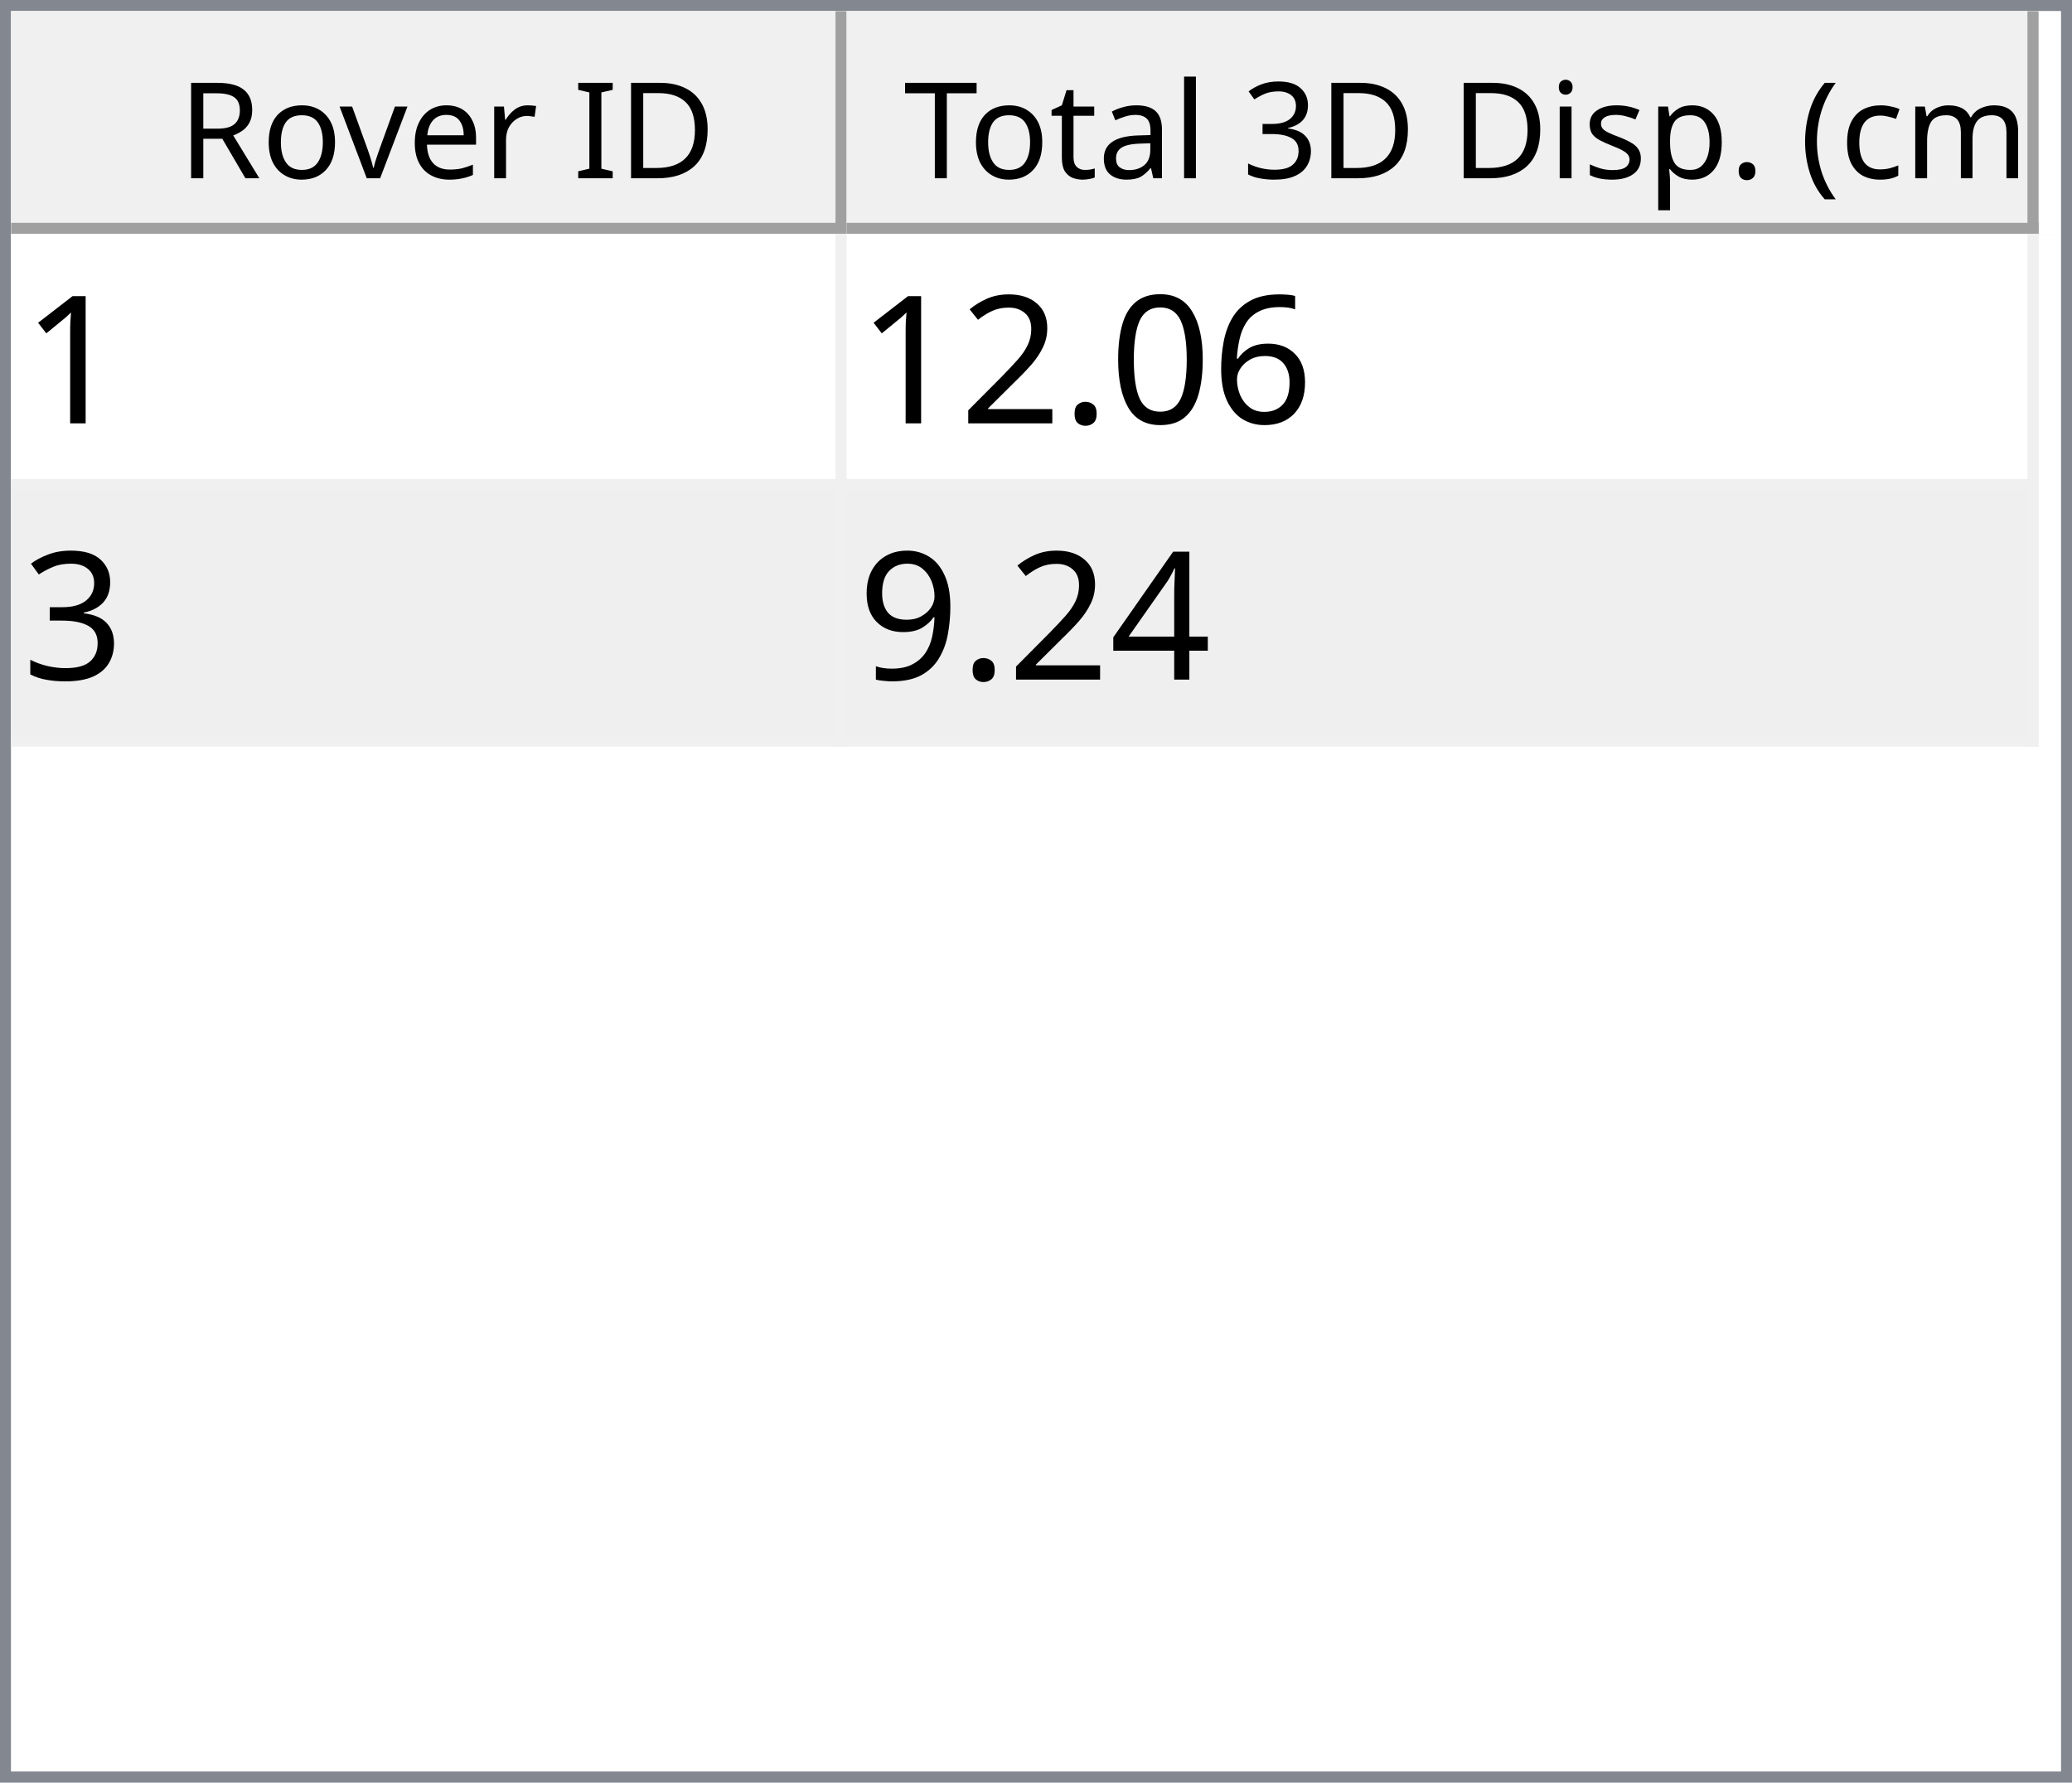
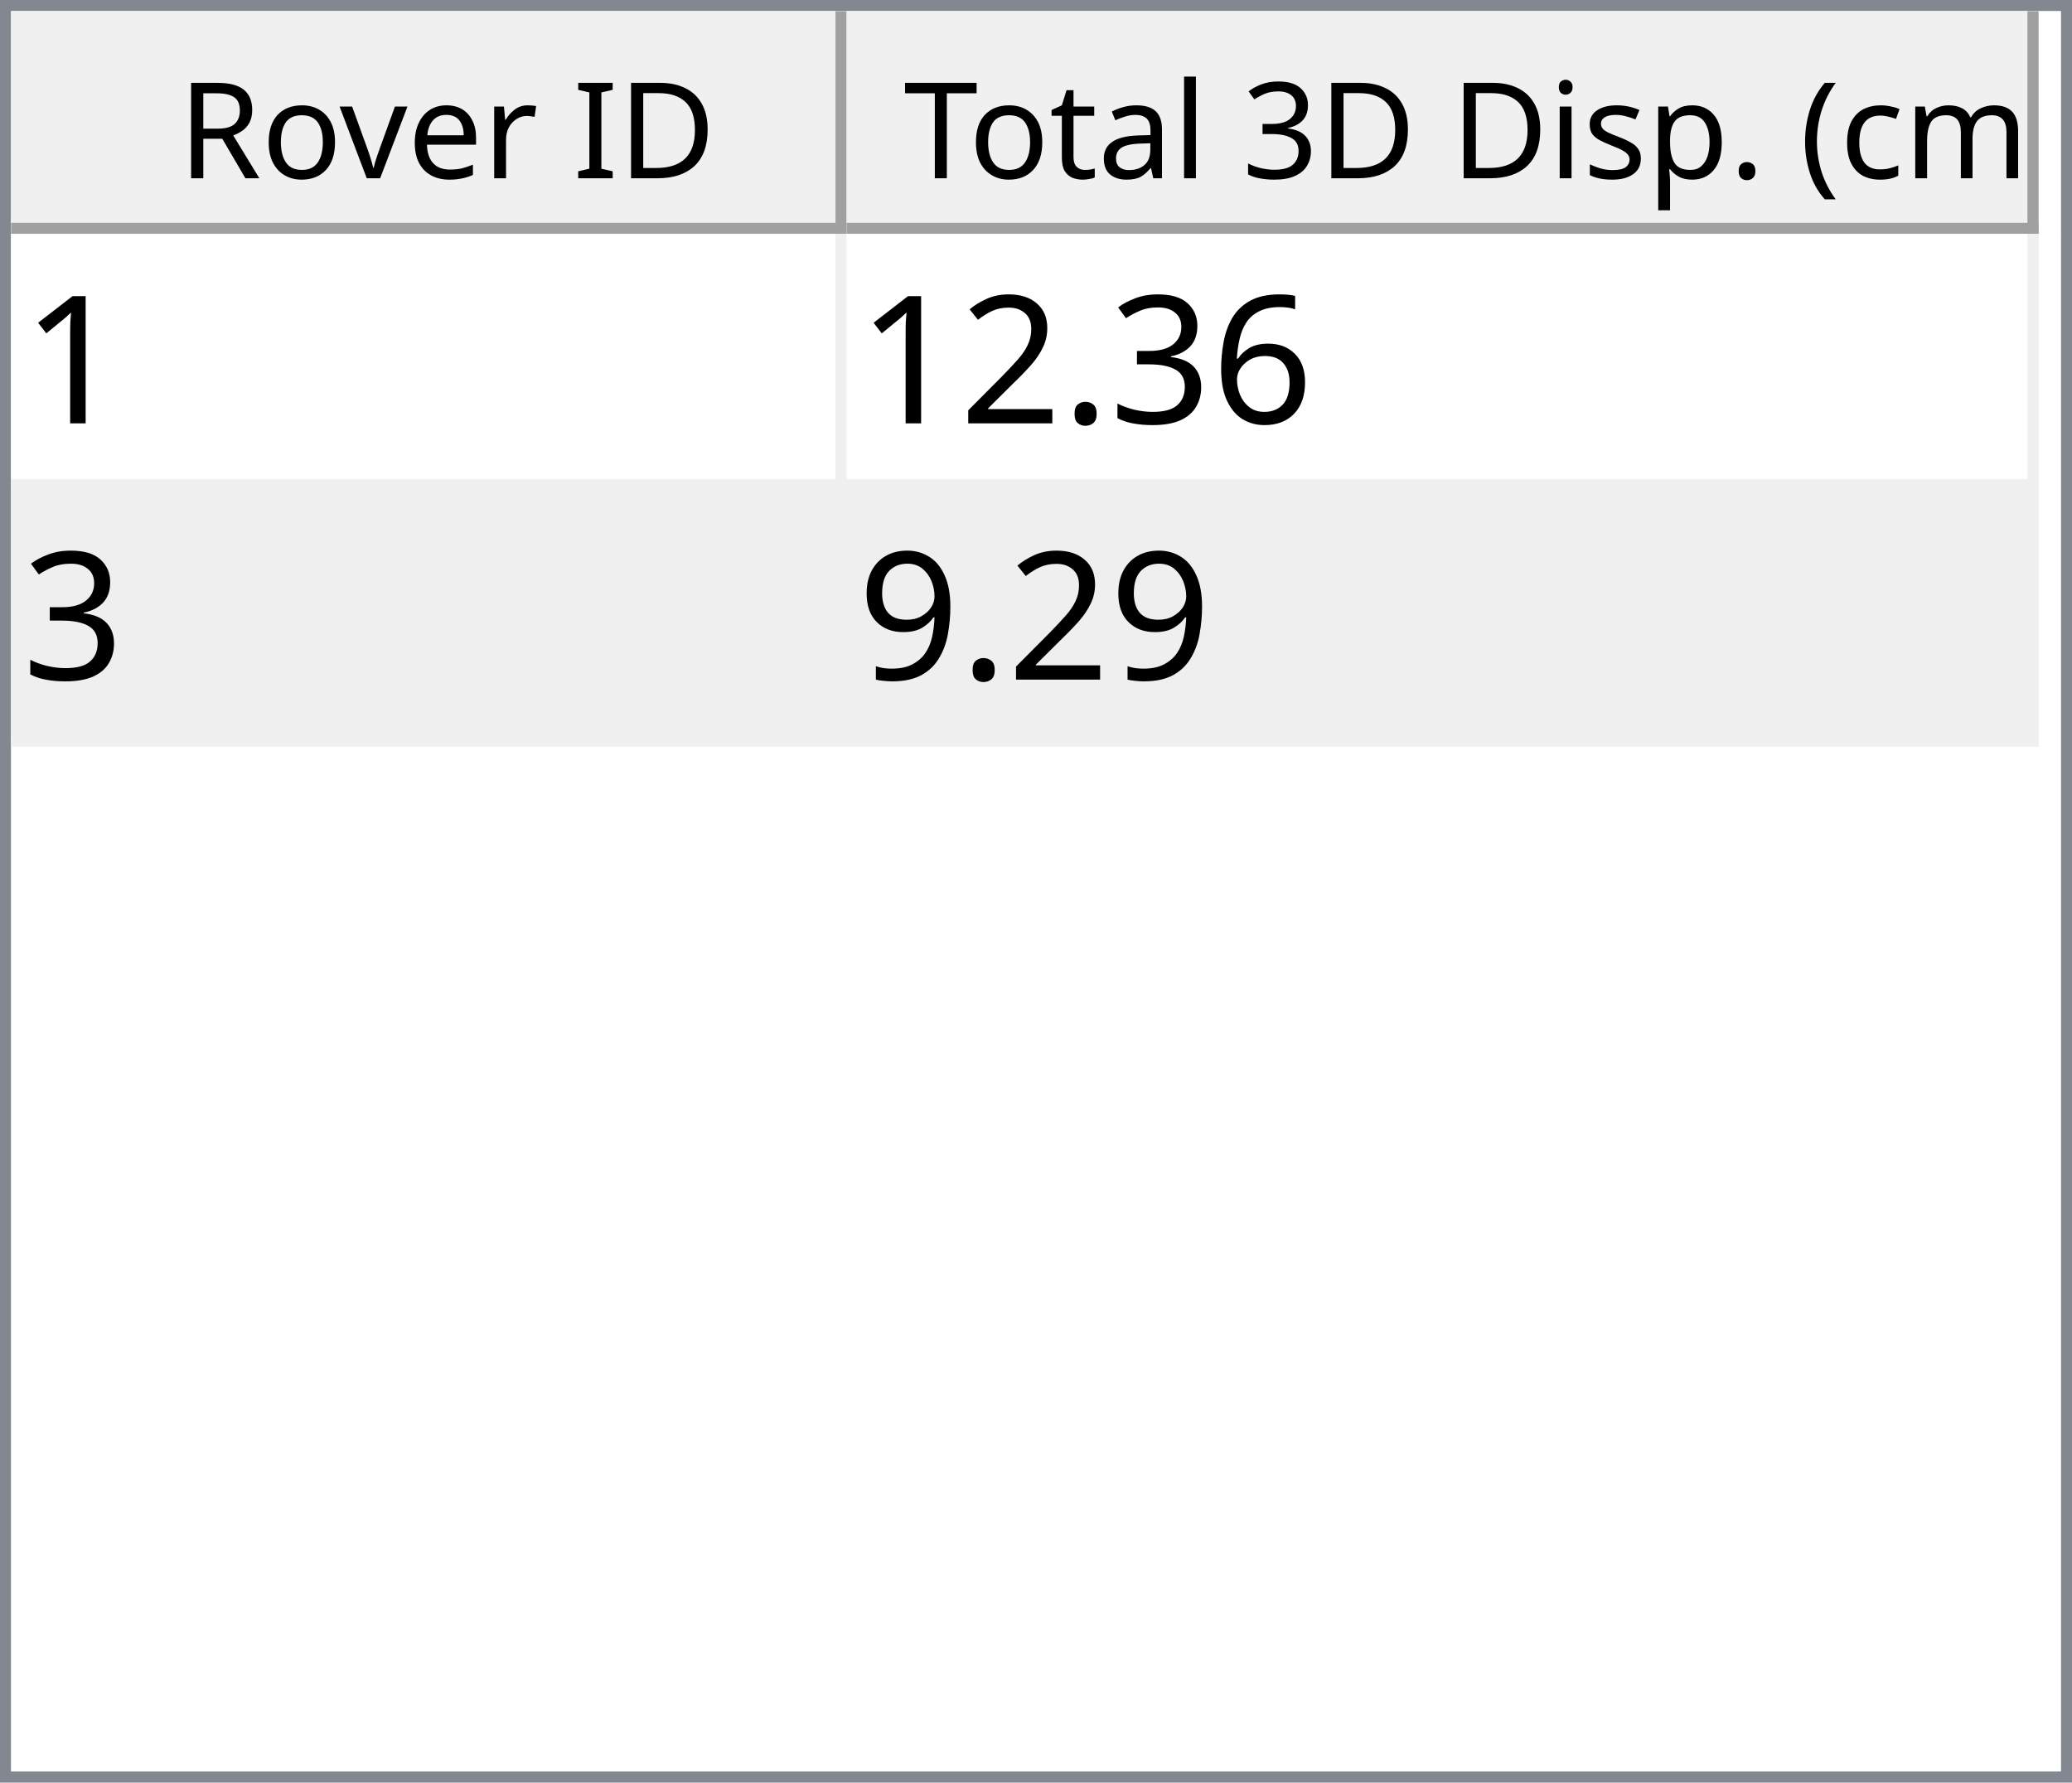
<svg xmlns="http://www.w3.org/2000/svg" style="fill-opacity:1; color-rendering:auto; color-interpolation:auto; text-rendering:auto; stroke:black; stroke-linecap:square; stroke-miterlimit:10; shape-rendering:auto; stroke-opacity:1; fill:black; stroke-dasharray:none; font-weight:normal; stroke-width:1; font-family:'Dialog'; font-style:normal; stroke-linejoin:miter; font-size:12px; stroke-dashoffset:0; image-rendering:auto;" width="186" height="160">
  <defs id="genericDefs" />
  <g>
    <defs id="defs1">
      <clipPath clipPathUnits="userSpaceOnUse" id="clipPath1">
        <path d="M0 0 L186 0 L186 160 L0 160 L0 0 Z" />
      </clipPath>
      <clipPath clipPathUnits="userSpaceOnUse" id="clipPath2">
        <path d="M0 0 L0 160 L186 160 L186 0 Z" />
      </clipPath>
      <clipPath clipPathUnits="userSpaceOnUse" id="clipPath3">
        <path d="M0 0 L0 20 L184 20 L184 0 Z" />
      </clipPath>
      <clipPath clipPathUnits="userSpaceOnUse" id="clipPath4">
        <path d="M0 0 L0 20 L75 20 L75 0 Z" />
      </clipPath>
      <clipPath clipPathUnits="userSpaceOnUse" id="clipPath5">
        <path d="M1 1 L1 19 L74 19 L74 1 Z" />
      </clipPath>
      <clipPath clipPathUnits="userSpaceOnUse" id="clipPath6">
        <path d="M0 0 L0 18 L73 18 L73 0 Z" />
      </clipPath>
      <clipPath clipPathUnits="userSpaceOnUse" id="clipPath7">
        <path d="M-0.5 -0.5 L-0.5 19.5 L74.5 19.5 L74.5 -0.5 Z" />
      </clipPath>
      <clipPath clipPathUnits="userSpaceOnUse" id="clipPath8">
        <path d="M0 0 L0 20 L107 20 L107 0 Z" />
      </clipPath>
      <clipPath clipPathUnits="userSpaceOnUse" id="clipPath9">
        <path d="M1 1 L1 19 L106 19 L106 1 Z" />
      </clipPath>
      <clipPath clipPathUnits="userSpaceOnUse" id="clipPath10">
        <path d="M0 0 L0 18 L105 18 L105 0 Z" />
      </clipPath>
      <clipPath clipPathUnits="userSpaceOnUse" id="clipPath11">
        <path d="M-0.5 -0.5 L-0.5 19.5 L106.5 19.5 L106.5 -0.5 Z" />
      </clipPath>
      <clipPath clipPathUnits="userSpaceOnUse" id="clipPath12">
        <path d="M0 0 L0 138 L184 138 L184 0 Z" />
      </clipPath>
      <clipPath clipPathUnits="userSpaceOnUse" id="clipPath13">
        <path d="M0 0 L0 46 L182 46 L182 0 Z" />
      </clipPath>
      <clipPath clipPathUnits="userSpaceOnUse" id="clipPath14">
        <path d="M-0.5 -0.5 L-0.5 45.5 L181.5 45.5 L181.5 -0.5 Z" />
      </clipPath>
      <clipPath clipPathUnits="userSpaceOnUse" id="clipPath15">
        <path d="M0 0 L0 22 L74 22 L74 0 Z" />
      </clipPath>
      <clipPath clipPathUnits="userSpaceOnUse" id="clipPath16">
        <path d="M0 0 L0 22 L106 22 L106 0 Z" />
      </clipPath>
      <font horiz-adv-x="64.551" id="font1">
        <font-face ascent="107.91" descent="25.098" units-per-em="100" style="font-style:normal; font-family:Segoe UI; font-weight:normal;" />
        <missing-glyph horiz-adv-x="64.551" d="M8.109 0 L8.109 68.266 L56.453 68.266 L56.453 0 L8.109 0 ZM15.328 7.234 L49.219 7.234 L49.219 61.031 L15.328 61.031 L15.328 7.234 Z" />
        <glyph unicode="D" horiz-adv-x="70.117" d="M9.188 0 L9.188 70.016 L28.516 70.016 Q65.531 70.016 65.531 35.891 Q65.531 19.672 55.25 9.836 Q44.969 0 27.734 0 L9.188 0 ZM17.391 62.594 L17.391 7.422 L27.828 7.422 Q41.609 7.422 49.273 14.797 Q56.938 22.172 56.938 35.688 Q56.938 62.594 28.328 62.594 L17.391 62.594 Z" />
        <glyph unicode="I" horiz-adv-x="26.611" d="M17.391 0 L9.188 0 L9.188 70.016 L17.391 70.016 L17.391 0 Z" />
        <glyph unicode=" " horiz-adv-x="27.393" d="" />
        <glyph unicode="r" horiz-adv-x="34.766" d="M34.188 41.891 Q32.078 43.5 28.125 43.5 Q23 43.5 19.555 38.672 Q16.109 33.844 16.109 25.484 L16.109 0 L8.109 0 L8.109 50 L16.109 50 L16.109 39.703 L16.312 39.703 Q18.016 44.969 21.531 47.922 Q25.047 50.875 29.391 50.875 Q32.516 50.875 34.188 50.203 L34.188 41.891 Z" />
        <glyph unicode="e" horiz-adv-x="52.295" d="M48.297 23 L12.984 23 Q13.188 14.656 17.484 10.109 Q21.781 5.562 29.297 5.562 Q37.75 5.562 44.828 11.141 L44.828 3.609 Q38.234 -1.172 27.391 -1.172 Q16.797 -1.172 10.742 5.641 Q4.688 12.453 4.688 24.812 Q4.688 36.469 11.305 43.82 Q17.922 51.172 27.734 51.172 Q37.547 51.172 42.922 44.828 Q48.297 38.484 48.297 27.203 L48.297 23 ZM40.094 29.781 Q40.047 36.719 36.75 40.578 Q33.453 44.438 27.594 44.438 Q21.922 44.438 17.969 40.383 Q14.016 36.328 13.094 29.781 L40.094 29.781 Z" />
        <glyph unicode="v" horiz-adv-x="47.9" d="M47.406 50 L27.484 0 L19.625 0 L0.688 50 L9.469 50 L22.172 13.672 Q23.578 9.672 23.922 6.688 L24.125 6.688 Q24.609 10.453 25.688 13.484 L38.969 50 L47.406 50 Z" />
        <glyph unicode="o" horiz-adv-x="58.594" d="M29 -1.172 Q17.922 -1.172 11.305 5.836 Q4.688 12.844 4.688 24.422 Q4.688 37.016 11.57 44.094 Q18.453 51.172 30.172 51.172 Q41.359 51.172 47.633 44.289 Q53.906 37.406 53.906 25.203 Q53.906 13.234 47.141 6.031 Q40.375 -1.172 29 -1.172 ZM29.594 44.438 Q21.875 44.438 17.383 39.188 Q12.891 33.938 12.891 24.703 Q12.891 15.828 17.43 10.695 Q21.969 5.562 29.594 5.562 Q37.359 5.562 41.531 10.594 Q45.703 15.625 45.703 24.906 Q45.703 34.281 41.531 39.359 Q37.359 44.438 29.594 44.438 Z" />
        <glyph unicode="R" horiz-adv-x="59.814" d="M59.375 0 L49.609 0 L37.891 19.625 Q36.281 22.359 34.766 24.289 Q33.25 26.219 31.664 27.438 Q30.078 28.656 28.25 29.219 Q26.422 29.781 24.125 29.781 L17.391 29.781 L17.391 0 L9.188 0 L9.188 70.016 L30.078 70.016 Q34.672 70.016 38.555 68.867 Q42.438 67.719 45.289 65.375 Q48.141 63.031 49.758 59.547 Q51.375 56.062 51.375 51.375 Q51.375 47.703 50.273 44.656 Q49.172 41.609 47.148 39.211 Q45.125 36.812 42.266 35.133 Q39.406 33.453 35.844 32.516 L35.844 32.328 Q37.594 31.547 38.891 30.547 Q40.188 29.547 41.359 28.18 Q42.531 26.812 43.68 25.078 Q44.828 23.344 46.234 21.047 L59.375 0 ZM17.391 62.594 L17.391 37.203 L28.516 37.203 Q31.594 37.203 34.203 38.133 Q36.812 39.062 38.719 40.797 Q40.625 42.531 41.703 45.047 Q42.781 47.562 42.781 50.688 Q42.781 56.297 39.141 59.445 Q35.5 62.594 28.609 62.594 L17.391 62.594 Z" />
        <glyph unicode=")" horiz-adv-x="30.176" d="M8.297 -15.922 L1.172 -15.922 Q16.406 2.344 16.406 26.812 Q16.406 51.469 1.078 70.016 L8.297 70.016 Q23.531 52.156 23.531 26.703 Q23.531 1.375 8.297 -15.922 Z" />
        <glyph unicode="m" horiz-adv-x="86.133" d="M79.109 0 L71.094 0 L71.094 28.719 Q71.094 37.016 68.531 40.727 Q65.969 44.438 59.906 44.438 Q54.781 44.438 51.195 39.75 Q47.609 35.062 47.609 28.516 L47.609 0 L39.594 0 L39.594 29.688 Q39.594 44.438 28.219 44.438 Q22.953 44.438 19.531 40.016 Q16.109 35.594 16.109 28.516 L16.109 0 L8.109 0 L8.109 50 L16.109 50 L16.109 42.094 L16.312 42.094 Q21.625 51.172 31.844 51.172 Q36.969 51.172 40.773 48.312 Q44.578 45.453 46 40.828 Q51.562 51.172 62.594 51.172 Q79.109 51.172 79.109 30.812 L79.109 0 Z" />
        <glyph unicode="c" horiz-adv-x="46.191" d="M42.188 2.297 Q36.422 -1.172 28.516 -1.172 Q17.828 -1.172 11.258 5.789 Q4.688 12.75 4.688 23.828 Q4.688 36.188 11.766 43.68 Q18.844 51.172 30.672 51.172 Q37.25 51.172 42.281 48.734 L42.281 40.531 Q36.719 44.438 30.375 44.438 Q22.703 44.438 17.797 38.945 Q12.891 33.453 12.891 24.516 Q12.891 15.719 17.508 10.641 Q22.125 5.562 29.891 5.562 Q36.422 5.562 42.188 9.906 L42.188 2.297 Z" />
        <glyph unicode="(" horiz-adv-x="30.176" d="M29.109 -15.922 L21.969 -15.922 Q6.844 1.375 6.844 26.703 Q6.844 52.156 21.969 70.016 L29.203 70.016 Q13.875 51.469 13.875 26.812 Q13.875 2.344 29.109 -15.922 Z" />
        <glyph unicode="." horiz-adv-x="21.68" d="M10.891 -1.078 Q8.641 -1.078 7.055 0.539 Q5.469 2.156 5.469 4.391 Q5.469 6.641 7.055 8.273 Q8.641 9.906 10.891 9.906 Q13.188 9.906 14.797 8.273 Q16.406 6.641 16.406 4.391 Q16.406 2.156 14.797 0.539 Q13.188 -1.078 10.891 -1.078 Z" />
        <glyph unicode="p" horiz-adv-x="58.789" d="M16.312 7.234 L16.109 7.234 L16.109 -23 L8.109 -23 L8.109 50 L16.109 50 L16.109 41.219 L16.312 41.219 Q22.219 51.172 33.594 51.172 Q43.266 51.172 48.688 44.461 Q54.109 37.75 54.109 26.469 Q54.109 13.922 48 6.375 Q41.891 -1.172 31.297 -1.172 Q21.578 -1.172 16.312 7.234 ZM16.109 27.391 L16.109 20.406 Q16.109 14.203 20.141 9.883 Q24.172 5.562 30.375 5.562 Q37.641 5.562 41.773 11.133 Q45.906 16.703 45.906 26.609 Q45.906 34.969 42.047 39.703 Q38.188 44.438 31.594 44.438 Q24.609 44.438 20.359 39.578 Q16.109 34.719 16.109 27.391 Z" />
        <glyph unicode="s" horiz-adv-x="42.432" d="M5.078 1.812 L5.078 10.406 Q11.625 5.562 19.484 5.562 Q30.031 5.562 30.031 12.594 Q30.031 14.594 29.125 15.992 Q28.219 17.391 26.68 18.461 Q25.141 19.531 23.07 20.383 Q21 21.234 18.609 22.172 Q15.281 23.484 12.766 24.828 Q10.25 26.172 8.57 27.859 Q6.891 29.547 6.031 31.695 Q5.172 33.844 5.172 36.719 Q5.172 40.234 6.789 42.945 Q8.406 45.656 11.086 47.484 Q13.766 49.312 17.211 50.242 Q20.656 51.172 24.312 51.172 Q30.812 51.172 35.938 48.922 L35.938 40.828 Q30.422 44.438 23.25 44.438 Q21 44.438 19.195 43.922 Q17.391 43.406 16.094 42.477 Q14.797 41.547 14.086 40.258 Q13.375 38.969 13.375 37.406 Q13.375 35.453 14.086 34.133 Q14.797 32.812 16.164 31.789 Q17.531 30.766 19.484 29.938 Q21.438 29.109 23.922 28.125 Q27.25 26.859 29.883 25.516 Q32.516 24.172 34.375 22.484 Q36.234 20.797 37.234 18.602 Q38.234 16.406 38.234 13.375 Q38.234 9.672 36.602 6.938 Q34.969 4.203 32.234 2.398 Q29.5 0.594 25.93 -0.289 Q22.359 -1.172 18.453 -1.172 Q10.75 -1.172 5.078 1.812 Z" />
        <glyph unicode="i" horiz-adv-x="24.219" d="M12.203 62.703 Q10.062 62.703 8.547 64.164 Q7.031 65.625 7.031 67.875 Q7.031 70.125 8.547 71.609 Q10.062 73.094 12.203 73.094 Q14.406 73.094 15.945 71.609 Q17.484 70.125 17.484 67.875 Q17.484 65.719 15.945 64.211 Q14.406 62.703 12.203 62.703 ZM16.109 0 L8.109 0 L8.109 50 L16.109 50 L16.109 0 Z" />
        <glyph unicode="3" horiz-adv-x="53.906" d="M46.531 19.828 Q46.531 15.094 44.75 11.211 Q42.969 7.328 39.719 4.57 Q36.469 1.812 31.93 0.297 Q27.391 -1.219 21.922 -1.219 Q11.922 -1.219 6 2.594 L6 11.188 Q13.094 5.609 22.219 5.609 Q25.875 5.609 28.828 6.539 Q31.781 7.469 33.906 9.227 Q36.031 10.984 37.18 13.477 Q38.328 15.969 38.328 19.094 Q38.328 32.812 18.797 32.812 L12.984 32.812 L12.984 39.594 L18.5 39.594 Q35.797 39.594 35.797 52.484 Q35.797 64.406 22.609 64.406 Q15.188 64.406 8.688 59.422 L8.688 67.188 Q15.375 71.188 24.609 71.188 Q29 71.188 32.57 69.969 Q36.141 68.75 38.68 66.555 Q41.219 64.359 42.609 61.281 Q44 58.203 44 54.5 Q44 40.672 30.031 36.719 L30.031 36.531 Q33.594 36.141 36.625 34.797 Q39.656 33.453 41.852 31.305 Q44.047 29.156 45.289 26.25 Q46.531 23.344 46.531 19.828 Z" />
        <glyph unicode="l" horiz-adv-x="24.219" d="M16.109 0 L8.109 0 L8.109 74.031 L16.109 74.031 L16.109 0 Z" />
        <glyph unicode="a" horiz-adv-x="50.879" d="M43.891 0 L35.891 0 L35.891 7.812 L35.688 7.812 Q30.469 -1.172 20.312 -1.172 Q12.844 -1.172 8.617 2.781 Q4.391 6.734 4.391 13.281 Q4.391 27.297 20.906 29.594 L35.891 31.688 Q35.891 44.438 25.594 44.438 Q16.547 44.438 9.281 38.281 L9.281 46.484 Q16.656 51.172 26.266 51.172 Q43.891 51.172 43.891 32.516 L43.891 0 ZM35.891 25.297 L23.828 23.641 Q18.266 22.859 15.43 20.875 Q12.594 18.891 12.594 13.875 Q12.594 10.203 15.211 7.883 Q17.828 5.562 22.172 5.562 Q28.125 5.562 32.008 9.742 Q35.891 13.922 35.891 20.312 L35.891 25.297 Z" />
        <glyph unicode="t" horiz-adv-x="33.887" d="M31.297 0.484 Q28.469 -1.078 23.828 -1.078 Q10.688 -1.078 10.688 13.578 L10.688 43.172 L2.094 43.172 L2.094 50 L10.688 50 L10.688 62.203 L18.703 64.797 L18.703 50 L31.297 50 L31.297 43.172 L18.703 43.172 L18.703 14.984 Q18.703 9.969 20.414 7.82 Q22.125 5.672 26.078 5.672 Q29.109 5.672 31.297 7.328 L31.297 0.484 Z" />
        <glyph unicode="T" horiz-adv-x="52.393" d="M50.594 62.594 L30.375 62.594 L30.375 0 L22.172 0 L22.172 62.594 L2 62.594 L2 70.016 L50.594 70.016 L50.594 62.594 Z" />
      </font>
      <font horiz-adv-x="75.0" id="font2">
        <font-face ascent="100.537" descent="21.973" units-per-em="100" style="font-style:normal; font-family:sans-serif; font-weight:normal;" />
        <missing-glyph horiz-adv-x="75.0" d="M12.5 0 L12.5 62.5 L62.5 62.5 L62.5 0 L12.5 0 ZM14.062 1.562 L60.938 1.562 L60.938 60.938 L14.062 60.938 L14.062 1.562 Z" />
        <glyph unicode="1" horiz-adv-x="55.615" d="M37.25 0 L28.469 0 L28.469 56 Q25.297 52.984 20.141 49.953 Q14.984 46.922 10.891 45.406 L10.891 53.906 Q18.266 57.375 23.781 62.305 Q29.297 67.234 31.594 71.875 L37.25 71.875 L37.25 0 Z" />
        <glyph unicode="6" horiz-adv-x="55.615" d="M49.75 54.047 L41.016 53.375 Q39.844 58.547 37.703 60.891 Q34.125 64.656 28.906 64.656 Q24.703 64.656 21.531 62.312 Q17.391 59.281 14.992 53.469 Q12.594 47.656 12.5 36.922 Q15.672 41.75 20.266 44.094 Q24.859 46.438 29.891 46.438 Q38.672 46.438 44.852 39.969 Q51.031 33.5 51.031 23.25 Q51.031 16.5 48.125 10.719 Q45.219 4.938 40.141 1.859 Q35.062 -1.219 28.609 -1.219 Q17.625 -1.219 10.695 6.859 Q3.766 14.938 3.766 33.5 Q3.766 54.25 11.422 63.672 Q18.109 71.875 29.438 71.875 Q37.891 71.875 43.289 67.141 Q48.688 62.406 49.75 54.047 ZM13.875 23.188 Q13.875 18.656 15.797 14.508 Q17.719 10.359 21.188 8.18 Q24.656 6 28.469 6 Q34.031 6 38.039 10.492 Q42.047 14.984 42.047 22.703 Q42.047 30.125 38.086 34.398 Q34.125 38.672 28.125 38.672 Q22.172 38.672 18.023 34.398 Q13.875 30.125 13.875 23.188 Z" />
-         <glyph unicode="0" horiz-adv-x="55.615" d="M4.156 35.297 Q4.156 48 6.766 55.742 Q9.375 63.484 14.523 67.68 Q19.672 71.875 27.484 71.875 Q33.25 71.875 37.594 69.555 Q41.938 67.234 44.773 62.867 Q47.609 58.5 49.219 52.227 Q50.828 45.953 50.828 35.297 Q50.828 22.703 48.242 14.969 Q45.656 7.234 40.508 3.008 Q35.359 -1.219 27.484 -1.219 Q17.141 -1.219 11.234 6.203 Q4.156 15.141 4.156 35.297 ZM13.188 35.297 Q13.188 17.672 17.312 11.836 Q21.438 6 27.484 6 Q33.547 6 37.672 11.859 Q41.797 17.719 41.797 35.297 Q41.797 52.984 37.672 58.789 Q33.547 64.594 27.391 64.594 Q21.344 64.594 17.719 59.469 Q13.188 52.938 13.188 35.297 Z" />
+         <glyph unicode="3" horiz-adv-x="55.615" d="M4.203 18.891 L12.984 20.062 Q14.5 12.594 18.141 9.297 Q21.781 6 27 6 Q33.203 6 37.477 10.297 Q41.75 14.594 41.75 20.953 Q41.75 27 37.797 30.93 Q33.844 34.859 27.734 34.859 Q25.25 34.859 21.531 33.891 L22.516 41.609 Q23.391 41.5 23.922 41.5 Q29.547 41.5 34.039 44.43 Q38.531 47.359 38.531 53.469 Q38.531 58.297 35.258 61.477 Q31.984 64.656 26.812 64.656 Q21.688 64.656 18.266 61.43 Q14.844 58.203 13.875 51.766 L5.078 53.328 Q6.688 62.156 12.398 67.016 Q18.109 71.875 26.609 71.875 Q32.469 71.875 37.398 69.359 Q42.328 66.844 44.945 62.5 Q47.562 58.156 47.562 53.266 Q47.562 48.641 45.07 44.828 Q42.578 41.016 37.703 38.766 Q44.047 37.312 47.562 32.695 Q51.078 28.078 51.078 21.141 Q51.078 11.766 44.242 5.25 Q37.406 -1.266 26.953 -1.266 Q17.531 -1.266 11.305 4.352 Q5.078 9.969 4.203 18.891 Z" />
        <glyph unicode="." horiz-adv-x="27.783" d="M9.078 0 L9.078 10.016 L19.094 10.016 L19.094 0 L9.078 0 Z" />
        <glyph unicode="2" horiz-adv-x="55.615" d="M50.344 8.453 L50.344 0 L3.031 0 Q2.938 3.172 4.047 6.109 Q5.859 10.938 9.836 15.625 Q13.812 20.312 21.344 26.469 Q33.016 36.031 37.117 41.625 Q41.219 47.219 41.219 52.203 Q41.219 57.422 37.477 61.008 Q33.734 64.594 27.734 64.594 Q21.391 64.594 17.578 60.789 Q13.766 56.984 13.719 50.25 L4.688 51.172 Q5.609 61.281 11.664 66.578 Q17.719 71.875 27.938 71.875 Q38.234 71.875 44.242 66.164 Q50.25 60.453 50.25 52 Q50.25 47.703 48.492 43.555 Q46.734 39.406 42.656 34.812 Q38.578 30.219 29.109 22.219 Q21.188 15.578 18.945 13.211 Q16.703 10.844 15.234 8.453 L50.344 8.453 Z" />
-         <glyph unicode="3" horiz-adv-x="55.615" d="M4.203 18.891 L12.984 20.062 Q14.5 12.594 18.141 9.297 Q21.781 6 27 6 Q33.203 6 37.477 10.297 Q41.75 14.594 41.75 20.953 Q41.75 27 37.797 30.93 Q33.844 34.859 27.734 34.859 Q25.25 34.859 21.531 33.891 L22.516 41.609 Q23.391 41.5 23.922 41.5 Q29.547 41.5 34.039 44.43 Q38.531 47.359 38.531 53.469 Q38.531 58.297 35.258 61.477 Q31.984 64.656 26.812 64.656 Q21.688 64.656 18.266 61.43 Q14.844 58.203 13.875 51.766 L5.078 53.328 Q6.688 62.156 12.398 67.016 Q18.109 71.875 26.609 71.875 Q32.469 71.875 37.398 69.359 Q42.328 66.844 44.945 62.5 Q47.562 58.156 47.562 53.266 Q47.562 48.641 45.07 44.828 Q42.578 41.016 37.703 38.766 Q44.047 37.312 47.562 32.695 Q51.078 28.078 51.078 21.141 Q51.078 11.766 44.242 5.25 Q37.406 -1.266 26.953 -1.266 Q17.531 -1.266 11.305 4.352 Q5.078 9.969 4.203 18.891 Z" />
-         <glyph unicode="4" horiz-adv-x="55.615" d="M32.328 0 L32.328 17.141 L1.266 17.141 L1.266 25.203 L33.938 71.578 L41.109 71.578 L41.109 25.203 L50.781 25.203 L50.781 17.141 L41.109 17.141 L41.109 0 L32.328 0 ZM32.328 25.203 L32.328 57.469 L9.906 25.203 L32.328 25.203 Z" />
        <glyph unicode="9" horiz-adv-x="55.615" d="M5.469 16.547 L13.922 17.328 Q14.984 11.375 18.016 8.688 Q21.047 6 25.781 6 Q29.828 6 32.883 7.859 Q35.938 9.719 37.891 12.82 Q39.844 15.922 41.164 21.195 Q42.484 26.469 42.484 31.938 Q42.484 32.516 42.438 33.688 Q39.797 29.5 35.234 26.883 Q30.672 24.266 25.344 24.266 Q16.453 24.266 10.305 30.711 Q4.156 37.156 4.156 47.703 Q4.156 58.594 10.578 65.234 Q17 71.875 26.656 71.875 Q33.641 71.875 39.43 68.117 Q45.219 64.359 48.219 57.398 Q51.219 50.438 51.219 37.25 Q51.219 23.531 48.242 15.406 Q45.266 7.281 39.383 3.031 Q33.5 -1.219 25.594 -1.219 Q17.188 -1.219 11.867 3.445 Q6.547 8.109 5.469 16.547 ZM41.453 48.141 Q41.453 55.719 37.43 60.156 Q33.406 64.594 27.734 64.594 Q21.875 64.594 17.531 59.812 Q13.188 55.031 13.188 47.406 Q13.188 40.578 17.312 36.305 Q21.438 32.031 27.484 32.031 Q33.594 32.031 37.523 36.305 Q41.453 40.578 41.453 48.141 Z" />
      </font>
    </defs>
    <g style="fill:white; stroke:white;">
      <rect x="0" y="0" width="186" style="clip-path:url(#clipPath1); stroke:none;" height="160" />
    </g>
    <g style="fill:white; text-rendering:optimizeSpeed; color-rendering:optimizeSpeed; image-rendering:optimizeSpeed; shape-rendering:crispEdges; stroke:white; color-interpolation:sRGB;">
      <rect x="0" width="186" height="160" y="0" style="stroke:none;" />
      <path style="stroke:none;" d="M0 160 L186 160 L186 0 L0 0 Z" />
    </g>
    <g style="fill:rgb(240,240,240); font-family:'Segoe UI'; stroke:rgb(240,240,240);">
      <rect x="0" y="0" width="186" style="clip-path:url(#clipPath2); stroke:none;" height="160" />
    </g>
    <g style="fill:rgb(130,135,144); font-family:'Segoe UI'; stroke:rgb(130,135,144);">
      <path d="M0 0 L186 0 L186 160 L0 160 L0 0 ZM1 1 L185 1 L185 159 L1 159 L1 1 Z" style="fill-rule:evenodd; clip-path:url(#clipPath2); stroke:none;" />
    </g>
    <g style="fill:white; font-family:'Segoe UI'; stroke:white;" transform="translate(1,1)">
      <rect x="0" y="0" width="184" style="clip-path:url(#clipPath3); stroke:none;" height="20" />
    </g>
    <g style="fill:rgb(240,240,240); font-family:'Segoe UI'; stroke:rgb(240,240,240);" transform="translate(1,1)">
      <rect x="0" y="0" width="75" style="clip-path:url(#clipPath4); stroke:none;" height="20" />
    </g>
    <g style="font-family:'Segoe UI';" transform="translate(2,2)">
      <text x="14" xml:space="preserve" y="14" style="clip-path:url(#clipPath6); stroke:none;">Rover ID</text>
    </g>
    <g style="fill:rgb(160,160,160); font-family:'Segoe UI'; stroke:rgb(160,160,160); stroke-linejoin:bevel;" transform="translate(1.5,1.5)">
      <line x1="74" x2="74" y1="0" style="fill:none; clip-path:url(#clipPath7);" y2="19" />
    </g>
    <g style="fill:rgb(160,160,160); font-family:'Segoe UI'; stroke:rgb(160,160,160); stroke-linejoin:bevel;" transform="matrix(1,0,0,1,1,1) translate(0.5,0.5)">
      <line x1="0" x2="74" y1="19" style="fill:none; clip-path:url(#clipPath7);" y2="19" />
    </g>
    <g style="fill:rgb(240,240,240); font-family:'Segoe UI'; stroke:rgb(240,240,240);" transform="translate(76,1)">
      <rect x="0" y="0" width="107" style="clip-path:url(#clipPath8); stroke:none;" height="20" />
    </g>
    <g style="font-family:'Segoe UI';" transform="translate(77,2)">
      <text x="1" xml:space="preserve" y="14" style="clip-path:url(#clipPath10); stroke:none;"> Total 3D Disp. (cm)</text>
    </g>
    <g style="fill:rgb(160,160,160); font-family:'Segoe UI'; stroke:rgb(160,160,160); stroke-linejoin:bevel;" transform="translate(76.5,1.5)">
      <line x1="106" x2="106" y1="0" style="fill:none; clip-path:url(#clipPath11);" y2="19" />
    </g>
    <g style="fill:rgb(160,160,160); font-family:'Segoe UI'; stroke:rgb(160,160,160); stroke-linejoin:bevel;" transform="matrix(1,0,0,1,76,1) translate(0.5,0.5)">
      <line x1="0" x2="106" y1="19" style="fill:none; clip-path:url(#clipPath11);" y2="19" />
    </g>
    <g style="fill:white; font-family:'Segoe UI'; stroke:white;" transform="translate(1,21)">
      <rect x="0" y="0" width="184" style="clip-path:url(#clipPath12); stroke:none;" height="138" />
    </g>
    <g style="fill:rgb(240,240,240); font-size:16px; font-family:sans-serif; stroke:rgb(240,240,240);" transform="translate(1,21)">
      <rect x="0" y="0" width="182" style="clip-path:url(#clipPath13); stroke:none;" height="46" />
      <line transform="translate(0.5,0.5)" x1="0" x2="181" y1="22" style="clip-path:url(#clipPath14); fill:none; stroke-linejoin:bevel;" y2="22" />
    </g>
    <g transform="matrix(1,0,0,1,1,21) translate(0.5,0.5)" style="fill:rgb(240,240,240); font-size:16px; font-family:sans-serif; stroke:rgb(240,240,240); stroke-linejoin:bevel;">
      <line x1="0" x2="181" y1="45" style="fill:none; clip-path:url(#clipPath14);" y2="45" />
    </g>
    <g transform="matrix(1,0,0,1,1,21) translate(0.5,0.5)" style="fill:rgb(240,240,240); font-size:16px; font-family:sans-serif; stroke:rgb(240,240,240); stroke-linejoin:bevel;">
      <line x1="74" x2="74" y1="0" style="fill:none; clip-path:url(#clipPath14);" y2="45" />
    </g>
    <g transform="matrix(1,0,0,1,1,21) translate(0.5,0.5)" style="fill:rgb(240,240,240); font-size:16px; font-family:sans-serif; stroke:rgb(240,240,240); stroke-linejoin:bevel;">
      <line x1="181" x2="181" y1="0" style="fill:none; clip-path:url(#clipPath14);" y2="45" />
    </g>
    <g style="fill:white; font-size:16px; font-family:sans-serif; stroke:white;" transform="matrix(1,0,0,1,1,21)">
      <rect x="0" y="0" width="74" style="clip-path:url(#clipPath15); stroke:none;" height="22" />
      <text x="1" y="17" style="fill:black; clip-path:url(#clipPath15); stroke:none;" xml:space="preserve">1</text>
    </g>
    <g style="fill:white; font-size:16px; font-family:sans-serif; stroke:white;" transform="matrix(1,0,0,1,1,21) translate(75,0)">
      <rect x="0" y="0" width="106" style="clip-path:url(#clipPath16); stroke:none;" height="22" />
-       <text x="1" y="17" style="fill:black; clip-path:url(#clipPath16); stroke:none;" xml:space="preserve">12.06</text>
+       <text x="1" y="17" style="fill:black; clip-path:url(#clipPath16); stroke:none;" xml:space="preserve">12.36</text>
    </g>
    <g style="fill:rgb(239,239,239); font-size:16px; font-family:sans-serif; stroke:rgb(239,239,239);" transform="matrix(1,0,0,1,1,21) translate(0,23)">
      <rect x="0" y="0" width="74" style="clip-path:url(#clipPath15); stroke:none;" height="22" />
      <text x="1" y="17" style="fill:black; clip-path:url(#clipPath15); stroke:none;" xml:space="preserve">3</text>
    </g>
    <g style="fill:rgb(239,239,239); font-size:16px; font-family:sans-serif; stroke:rgb(239,239,239);" transform="matrix(1,0,0,1,1,21) translate(75,23)">
      <rect x="0" y="0" width="106" style="clip-path:url(#clipPath16); stroke:none;" height="22" />
-       <text x="1" y="17" style="fill:black; clip-path:url(#clipPath16); stroke:none;" xml:space="preserve">9.24</text>
+       <text x="1" y="17" style="fill:black; clip-path:url(#clipPath16); stroke:none;" xml:space="preserve">9.29</text>
    </g>
  </g>
</svg>
